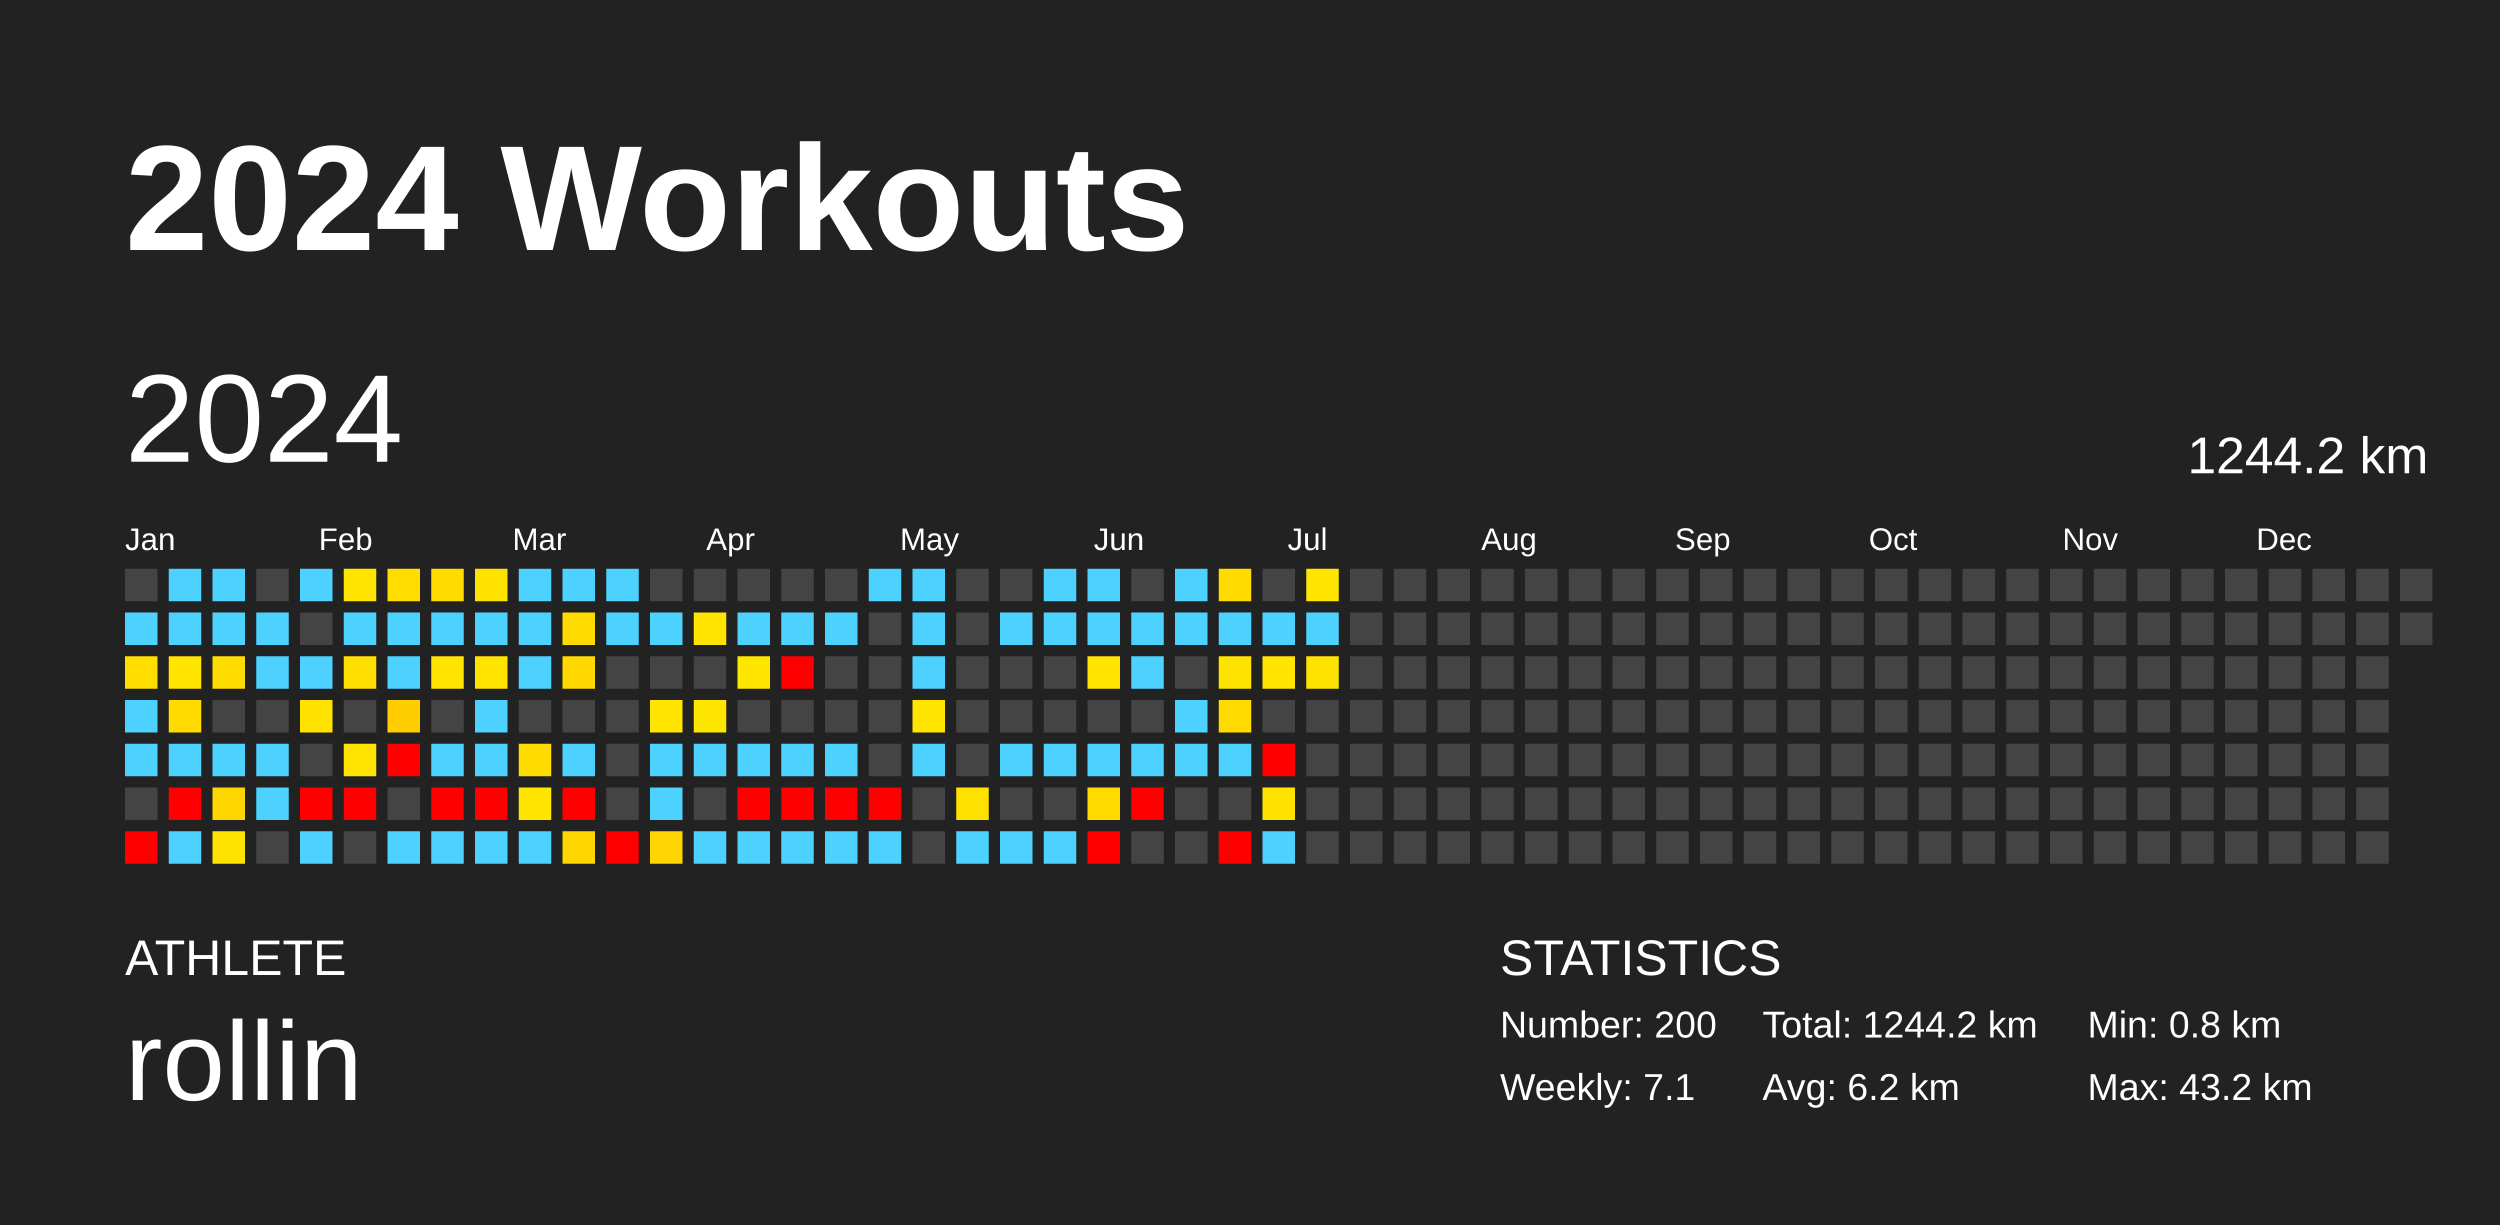
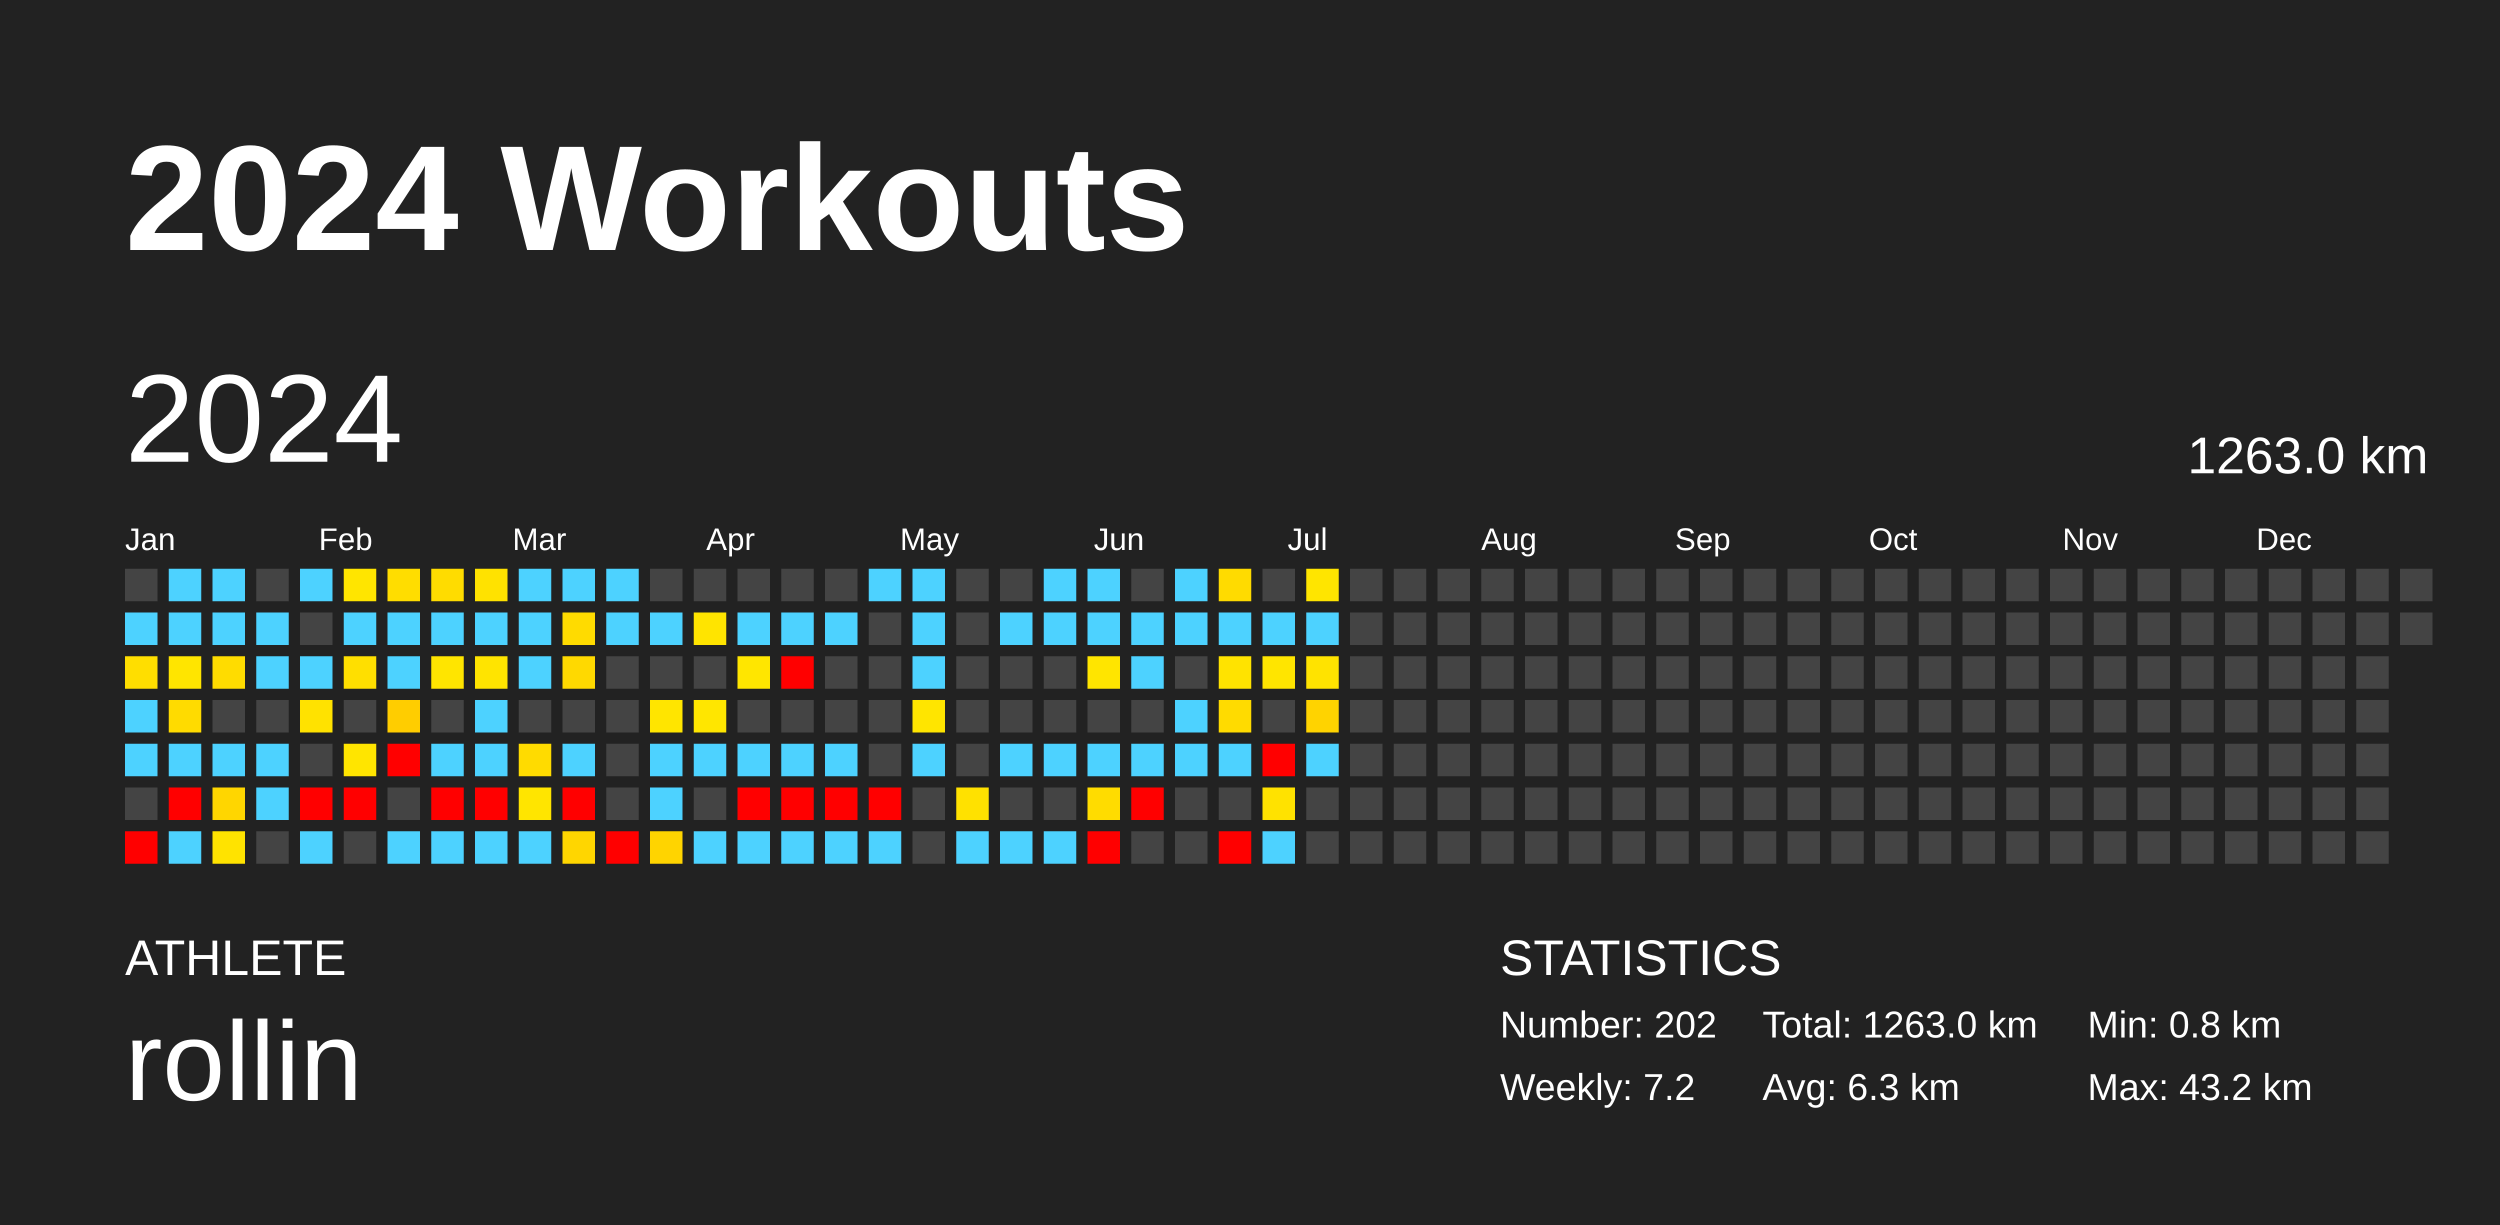
<svg xmlns="http://www.w3.org/2000/svg" baseProfile="full" height="98mm" version="1.1" viewBox="0,0,200,98" width="200mm">
  <defs />
  <rect fill="#222222" height="98" width="200" x="0" y="0" />
  <text fill="#FFFFFF" style="font-size:12px; font-family:Arial; font-weight:bold;" x="10" y="20">2024 Workouts</text>
  <text fill="#FFFFFF" style="font-size:4px; font-family:Arial" x="10" y="78">ATHLETE</text>
  <text fill="#FFFFFF" style="font-size:9px; font-family:Arial" x="10" y="88">rollin</text>
  <text fill="#FFFFFF" style="font-size:4px; font-family:Arial" x="120" y="78">STATISTICS</text>
-   <text fill="#FFFFFF" style="font-size:3px; font-family:Arial" x="120" y="83">Number: 200</text>
-   <text fill="#FFFFFF" style="font-size:3px; font-family:Arial" x="120" y="88">Weekly: 7.1</text>
-   <text fill="#FFFFFF" style="font-size:3px; font-family:Arial" x="141" y="83">Total: 1244.2 km</text>
-   <text fill="#FFFFFF" style="font-size:3px; font-family:Arial" x="141" y="88">Avg: 6.2 km</text>
+   <text fill="#FFFFFF" style="font-size:3px; font-family:Arial" x="120" y="83">Number: 202</text>
+   <text fill="#FFFFFF" style="font-size:3px; font-family:Arial" x="120" y="88">Weekly: 7.2</text>
+   <text fill="#FFFFFF" style="font-size:3px; font-family:Arial" x="141" y="83">Total: 1263.0 km</text>
+   <text fill="#FFFFFF" style="font-size:3px; font-family:Arial" x="141" y="88">Avg: 6.3 km</text>
  <text fill="#FFFFFF" style="font-size:3px; font-family:Arial" x="167" y="83">Min: 0.8 km</text>
  <text fill="#FFFFFF" style="font-size:3px; font-family:Arial" x="167" y="88">Max: 43.2 km</text>
  <text dominant-baseline="hanging" fill="#FFFFFF" style="font-size:10.0px; font-family:Arial;" x="10" y="30">2024</text>
-   <text dominant-baseline="hanging" fill="#FFFFFF" style="font-size:4.125px; font-family:Arial;" x="175" y="35">1244.2 km</text>
+   <text dominant-baseline="hanging" fill="#FFFFFF" style="font-size:4.125px; font-family:Arial;" x="175" y="35">1263.0 km</text>
  <text fill="#FFFFFF" style="font-size:2.5px; font-family:Arial" x="10.0" y="44">Jan</text>
  <text fill="#FFFFFF" style="font-size:2.5px; font-family:Arial" x="25.5" y="44">Feb</text>
  <text fill="#FFFFFF" style="font-size:2.5px; font-family:Arial" x="41.0" y="44">Mar</text>
  <text fill="#FFFFFF" style="font-size:2.5px; font-family:Arial" x="56.5" y="44">Apr</text>
  <text fill="#FFFFFF" style="font-size:2.5px; font-family:Arial" x="72.0" y="44">May</text>
  <text fill="#FFFFFF" style="font-size:2.5px; font-family:Arial" x="87.5" y="44">Jun</text>
  <text fill="#FFFFFF" style="font-size:2.5px; font-family:Arial" x="103.0" y="44">Jul</text>
  <text fill="#FFFFFF" style="font-size:2.5px; font-family:Arial" x="118.5" y="44">Aug</text>
  <text fill="#FFFFFF" style="font-size:2.5px; font-family:Arial" x="134.0" y="44">Sep</text>
  <text fill="#FFFFFF" style="font-size:2.5px; font-family:Arial" x="149.5" y="44">Oct</text>
  <text fill="#FFFFFF" style="font-size:2.5px; font-family:Arial" x="165.0" y="44">Nov</text>
  <text fill="#FFFFFF" style="font-size:2.5px; font-family:Arial" x="180.5" y="44">Dec</text>
  <rect fill="#444444" height="2.6" width="2.6" x="10.0" y="45.5" />
  <rect fill="#4dd2ff" height="2.6" width="2.6" x="10.0" y="49.0" />
  <rect fill="#ffde00" height="2.6" width="2.6" x="10.0" y="52.5" />
  <rect fill="#4dd2ff" height="2.6" width="2.6" x="10.0" y="56.0" />
  <rect fill="#4dd2ff" height="2.6" width="2.6" x="10.0" y="59.5" />
  <rect fill="#444444" height="2.6" width="2.6" x="10.0" y="63.0" />
  <rect fill="red" height="2.6" width="2.6" x="10.0" y="66.5" />
  <rect fill="#4dd2ff" height="2.6" width="2.6" x="13.5" y="45.5" />
  <rect fill="#4dd2ff" height="2.6" width="2.6" x="13.5" y="49.0" />
  <rect fill="#ffe500" height="2.6" width="2.6" x="13.5" y="52.5" />
  <rect fill="#ffdb00" height="2.6" width="2.6" x="13.5" y="56.0" />
  <rect fill="#4dd2ff" height="2.6" width="2.6" x="13.5" y="59.5" />
  <rect fill="red" height="2.6" width="2.6" x="13.5" y="63.0" />
  <rect fill="#4dd2ff" height="2.6" width="2.6" x="13.5" y="66.5" />
  <rect fill="#4dd2ff" height="2.6" width="2.6" x="17.0" y="45.5" />
  <rect fill="#4dd2ff" height="2.6" width="2.6" x="17.0" y="49.0" />
  <rect fill="#ffdc00" height="2.6" width="2.6" x="17.0" y="52.5" />
  <rect fill="#444444" height="2.6" width="2.6" x="17.0" y="56.0" />
  <rect fill="#4dd2ff" height="2.6" width="2.6" x="17.0" y="59.5" />
  <rect fill="#ffd600" height="2.6" width="2.6" x="17.0" y="63.0" />
  <rect fill="#ffe300" height="2.6" width="2.6" x="17.0" y="66.5" />
  <rect fill="#444444" height="2.6" width="2.6" x="20.5" y="45.5" />
  <rect fill="#4dd2ff" height="2.6" width="2.6" x="20.5" y="49.0" />
  <rect fill="#4dd2ff" height="2.6" width="2.6" x="20.5" y="52.5" />
  <rect fill="#444444" height="2.6" width="2.6" x="20.5" y="56.0" />
  <rect fill="#4dd2ff" height="2.6" width="2.6" x="20.5" y="59.5" />
  <rect fill="#4dd2ff" height="2.6" width="2.6" x="20.5" y="63.0" />
  <rect fill="#444444" height="2.6" width="2.6" x="20.5" y="66.5" />
  <rect fill="#4dd2ff" height="2.6" width="2.6" x="24.0" y="45.5" />
  <rect fill="#444444" height="2.6" width="2.6" x="24.0" y="49.0" />
  <rect fill="#4dd2ff" height="2.6" width="2.6" x="24.0" y="52.5" />
  <rect fill="#ffe200" height="2.6" width="2.6" x="24.0" y="56.0" />
  <rect fill="#444444" height="2.6" width="2.6" x="24.0" y="59.5" />
  <rect fill="red" height="2.6" width="2.6" x="24.0" y="63.0" />
  <rect fill="#4dd2ff" height="2.6" width="2.6" x="24.0" y="66.5" />
  <rect fill="#ffe500" height="2.6" width="2.6" x="27.5" y="45.5" />
  <rect fill="#4dd2ff" height="2.6" width="2.6" x="27.5" y="49.0" />
  <rect fill="#ffdf00" height="2.6" width="2.6" x="27.5" y="52.5" />
  <rect fill="#444444" height="2.6" width="2.6" x="27.5" y="56.0" />
  <rect fill="#ffe500" height="2.6" width="2.6" x="27.5" y="59.5" />
  <rect fill="red" height="2.6" width="2.6" x="27.5" y="63.0" />
  <rect fill="#444444" height="2.6" width="2.6" x="27.5" y="66.5" />
  <rect fill="#ffdd00" height="2.6" width="2.6" x="31.0" y="45.5" />
  <rect fill="#4dd2ff" height="2.6" width="2.6" x="31.0" y="49.0" />
  <rect fill="#4dd2ff" height="2.6" width="2.6" x="31.0" y="52.5" />
  <rect fill="#ffcd00" height="2.6" width="2.6" x="31.0" y="56.0" />
  <rect fill="red" height="2.6" width="2.6" x="31.0" y="59.5" />
  <rect fill="#444444" height="2.6" width="2.6" x="31.0" y="63.0" />
  <rect fill="#4dd2ff" height="2.6" width="2.6" x="31.0" y="66.5" />
  <rect fill="#ffdc00" height="2.6" width="2.6" x="34.5" y="45.5" />
  <rect fill="#4dd2ff" height="2.6" width="2.6" x="34.5" y="49.0" />
  <rect fill="#ffe500" height="2.6" width="2.6" x="34.5" y="52.5" />
  <rect fill="#444444" height="2.6" width="2.6" x="34.5" y="56.0" />
  <rect fill="#4dd2ff" height="2.6" width="2.6" x="34.5" y="59.5" />
  <rect fill="red" height="2.6" width="2.6" x="34.5" y="63.0" />
  <rect fill="#4dd2ff" height="2.6" width="2.6" x="34.5" y="66.5" />
  <rect fill="#ffe200" height="2.6" width="2.6" x="38.0" y="45.5" />
  <rect fill="#4dd2ff" height="2.6" width="2.6" x="38.0" y="49.0" />
  <rect fill="#ffe400" height="2.6" width="2.6" x="38.0" y="52.5" />
  <rect fill="#4dd2ff" height="2.6" width="2.6" x="38.0" y="56.0" />
  <rect fill="#4dd2ff" height="2.6" width="2.6" x="38.0" y="59.5" />
  <rect fill="red" height="2.6" width="2.6" x="38.0" y="63.0" />
  <rect fill="#4dd2ff" height="2.6" width="2.6" x="38.0" y="66.5" />
  <rect fill="#4dd2ff" height="2.6" width="2.6" x="41.5" y="45.5" />
  <rect fill="#4dd2ff" height="2.6" width="2.6" x="41.5" y="49.0" />
  <rect fill="#4dd2ff" height="2.6" width="2.6" x="41.5" y="52.5" />
  <rect fill="#444444" height="2.6" width="2.6" x="41.5" y="56.0" />
  <rect fill="#ffdb00" height="2.6" width="2.6" x="41.5" y="59.5" />
  <rect fill="#ffe500" height="2.6" width="2.6" x="41.5" y="63.0" />
  <rect fill="#4dd2ff" height="2.6" width="2.6" x="41.5" y="66.5" />
  <rect fill="#4dd2ff" height="2.6" width="2.6" x="45.0" y="45.5" />
  <rect fill="#ffdb00" height="2.6" width="2.6" x="45.0" y="49.0" />
  <rect fill="#ffd900" height="2.6" width="2.6" x="45.0" y="52.5" />
  <rect fill="#444444" height="2.6" width="2.6" x="45.0" y="56.0" />
  <rect fill="#4dd2ff" height="2.6" width="2.6" x="45.0" y="59.5" />
  <rect fill="red" height="2.6" width="2.6" x="45.0" y="63.0" />
  <rect fill="#ffd600" height="2.6" width="2.6" x="45.0" y="66.5" />
  <rect fill="#4dd2ff" height="2.6" width="2.6" x="48.5" y="45.5" />
  <rect fill="#4dd2ff" height="2.6" width="2.6" x="48.5" y="49.0" />
  <rect fill="#444444" height="2.6" width="2.6" x="48.5" y="52.5" />
  <rect fill="#444444" height="2.6" width="2.6" x="48.5" y="56.0" />
  <rect fill="#444444" height="2.6" width="2.6" x="48.5" y="59.5" />
  <rect fill="#444444" height="2.6" width="2.6" x="48.5" y="63.0" />
  <rect fill="red" height="2.6" width="2.6" x="48.5" y="66.5" />
  <rect fill="#444444" height="2.6" width="2.6" x="52.0" y="45.5" />
  <rect fill="#4dd2ff" height="2.6" width="2.6" x="52.0" y="49.0" />
  <rect fill="#444444" height="2.6" width="2.6" x="52.0" y="52.5" />
  <rect fill="#ffe500" height="2.6" width="2.6" x="52.0" y="56.0" />
  <rect fill="#4dd2ff" height="2.6" width="2.6" x="52.0" y="59.5" />
  <rect fill="#4dd2ff" height="2.6" width="2.6" x="52.0" y="63.0" />
  <rect fill="#ffd400" height="2.6" width="2.6" x="52.0" y="66.5" />
  <rect fill="#444444" height="2.6" width="2.6" x="55.5" y="45.5" />
  <rect fill="#ffe400" height="2.6" width="2.6" x="55.5" y="49.0" />
  <rect fill="#444444" height="2.6" width="2.6" x="55.5" y="52.5" />
  <rect fill="#ffe600" height="2.6" width="2.6" x="55.5" y="56.0" />
  <rect fill="#4dd2ff" height="2.6" width="2.6" x="55.5" y="59.5" />
  <rect fill="#444444" height="2.6" width="2.6" x="55.5" y="63.0" />
  <rect fill="#4dd2ff" height="2.6" width="2.6" x="55.5" y="66.5" />
  <rect fill="#444444" height="2.6" width="2.6" x="59.0" y="45.5" />
  <rect fill="#4dd2ff" height="2.6" width="2.6" x="59.0" y="49.0" />
  <rect fill="#ffe600" height="2.6" width="2.6" x="59.0" y="52.5" />
  <rect fill="#444444" height="2.6" width="2.6" x="59.0" y="56.0" />
  <rect fill="#4dd2ff" height="2.6" width="2.6" x="59.0" y="59.5" />
  <rect fill="red" height="2.6" width="2.6" x="59.0" y="63.0" />
  <rect fill="#4dd2ff" height="2.6" width="2.6" x="59.0" y="66.5" />
  <rect fill="#444444" height="2.6" width="2.6" x="62.5" y="45.5" />
  <rect fill="#4dd2ff" height="2.6" width="2.6" x="62.5" y="49.0" />
  <rect fill="red" height="2.6" width="2.6" x="62.5" y="52.5" />
  <rect fill="#444444" height="2.6" width="2.6" x="62.5" y="56.0" />
  <rect fill="#4dd2ff" height="2.6" width="2.6" x="62.5" y="59.5" />
  <rect fill="red" height="2.6" width="2.6" x="62.5" y="63.0" />
  <rect fill="#4dd2ff" height="2.6" width="2.6" x="62.5" y="66.5" />
  <rect fill="#444444" height="2.6" width="2.6" x="66.0" y="45.5" />
  <rect fill="#4dd2ff" height="2.6" width="2.6" x="66.0" y="49.0" />
  <rect fill="#444444" height="2.6" width="2.6" x="66.0" y="52.5" />
  <rect fill="#444444" height="2.6" width="2.6" x="66.0" y="56.0" />
  <rect fill="#4dd2ff" height="2.6" width="2.6" x="66.0" y="59.5" />
  <rect fill="red" height="2.6" width="2.6" x="66.0" y="63.0" />
  <rect fill="#4dd2ff" height="2.6" width="2.6" x="66.0" y="66.5" />
  <rect fill="#4dd2ff" height="2.6" width="2.6" x="69.5" y="45.5" />
  <rect fill="#444444" height="2.6" width="2.6" x="69.5" y="49.0" />
  <rect fill="#444444" height="2.6" width="2.6" x="69.5" y="52.5" />
  <rect fill="#444444" height="2.6" width="2.6" x="69.5" y="56.0" />
  <rect fill="#444444" height="2.6" width="2.6" x="69.5" y="59.5" />
  <rect fill="red" height="2.6" width="2.6" x="69.5" y="63.0" />
  <rect fill="#4dd2ff" height="2.6" width="2.6" x="69.5" y="66.5" />
  <rect fill="#4dd2ff" height="2.6" width="2.6" x="73.0" y="45.5" />
  <rect fill="#4dd2ff" height="2.6" width="2.6" x="73.0" y="49.0" />
  <rect fill="#4dd2ff" height="2.6" width="2.6" x="73.0" y="52.5" />
  <rect fill="#ffe500" height="2.6" width="2.6" x="73.0" y="56.0" />
  <rect fill="#4dd2ff" height="2.6" width="2.6" x="73.0" y="59.5" />
  <rect fill="#444444" height="2.6" width="2.6" x="73.0" y="63.0" />
  <rect fill="#444444" height="2.6" width="2.6" x="73.0" y="66.5" />
  <rect fill="#444444" height="2.6" width="2.6" x="76.5" y="45.5" />
  <rect fill="#444444" height="2.6" width="2.6" x="76.5" y="49.0" />
  <rect fill="#444444" height="2.6" width="2.6" x="76.5" y="52.5" />
  <rect fill="#444444" height="2.6" width="2.6" x="76.5" y="56.0" />
  <rect fill="#444444" height="2.6" width="2.6" x="76.5" y="59.5" />
  <rect fill="#ffe100" height="2.6" width="2.6" x="76.5" y="63.0" />
  <rect fill="#4dd2ff" height="2.6" width="2.6" x="76.5" y="66.5" />
  <rect fill="#444444" height="2.6" width="2.6" x="80.0" y="45.5" />
  <rect fill="#4dd2ff" height="2.6" width="2.6" x="80.0" y="49.0" />
  <rect fill="#444444" height="2.6" width="2.6" x="80.0" y="52.5" />
  <rect fill="#444444" height="2.6" width="2.6" x="80.0" y="56.0" />
  <rect fill="#4dd2ff" height="2.6" width="2.6" x="80.0" y="59.5" />
  <rect fill="#444444" height="2.6" width="2.6" x="80.0" y="63.0" />
  <rect fill="#4dd2ff" height="2.6" width="2.6" x="80.0" y="66.5" />
  <rect fill="#4dd2ff" height="2.6" width="2.6" x="83.5" y="45.5" />
  <rect fill="#4dd2ff" height="2.6" width="2.6" x="83.5" y="49.0" />
  <rect fill="#444444" height="2.6" width="2.6" x="83.5" y="52.5" />
  <rect fill="#444444" height="2.6" width="2.6" x="83.5" y="56.0" />
  <rect fill="#4dd2ff" height="2.6" width="2.6" x="83.5" y="59.5" />
  <rect fill="#444444" height="2.6" width="2.6" x="83.5" y="63.0" />
  <rect fill="#4dd2ff" height="2.6" width="2.6" x="83.5" y="66.5" />
  <rect fill="#4dd2ff" height="2.6" width="2.6" x="87.0" y="45.5" />
  <rect fill="#4dd2ff" height="2.6" width="2.6" x="87.0" y="49.0" />
  <rect fill="#ffe500" height="2.6" width="2.6" x="87.0" y="52.5" />
  <rect fill="#444444" height="2.6" width="2.6" x="87.0" y="56.0" />
  <rect fill="#4dd2ff" height="2.6" width="2.6" x="87.0" y="59.5" />
  <rect fill="#ffdc00" height="2.6" width="2.6" x="87.0" y="63.0" />
  <rect fill="red" height="2.6" width="2.6" x="87.0" y="66.5" />
  <rect fill="#444444" height="2.6" width="2.6" x="90.5" y="45.5" />
  <rect fill="#4dd2ff" height="2.6" width="2.6" x="90.5" y="49.0" />
  <rect fill="#4dd2ff" height="2.6" width="2.6" x="90.5" y="52.5" />
  <rect fill="#444444" height="2.6" width="2.6" x="90.5" y="56.0" />
  <rect fill="#4dd2ff" height="2.6" width="2.6" x="90.5" y="59.5" />
  <rect fill="red" height="2.6" width="2.6" x="90.5" y="63.0" />
  <rect fill="#444444" height="2.6" width="2.6" x="90.5" y="66.5" />
  <rect fill="#4dd2ff" height="2.6" width="2.6" x="94.0" y="45.5" />
  <rect fill="#4dd2ff" height="2.6" width="2.6" x="94.0" y="49.0" />
  <rect fill="#444444" height="2.6" width="2.6" x="94.0" y="52.5" />
  <rect fill="#4dd2ff" height="2.6" width="2.6" x="94.0" y="56.0" />
  <rect fill="#4dd2ff" height="2.6" width="2.6" x="94.0" y="59.5" />
  <rect fill="#444444" height="2.6" width="2.6" x="94.0" y="63.0" />
  <rect fill="#444444" height="2.6" width="2.6" x="94.0" y="66.5" />
  <rect fill="#ffdb00" height="2.6" width="2.6" x="97.5" y="45.5" />
  <rect fill="#4dd2ff" height="2.6" width="2.6" x="97.5" y="49.0" />
  <rect fill="#ffe300" height="2.6" width="2.6" x="97.5" y="52.5" />
  <rect fill="#ffdb00" height="2.6" width="2.6" x="97.5" y="56.0" />
  <rect fill="#4dd2ff" height="2.6" width="2.6" x="97.5" y="59.5" />
  <rect fill="#444444" height="2.6" width="2.6" x="97.5" y="63.0" />
  <rect fill="red" height="2.6" width="2.6" x="97.5" y="66.5" />
  <rect fill="#444444" height="2.6" width="2.6" x="101.0" y="45.5" />
  <rect fill="#4dd2ff" height="2.6" width="2.6" x="101.0" y="49.0" />
  <rect fill="#ffe500" height="2.6" width="2.6" x="101.0" y="52.5" />
  <rect fill="#444444" height="2.6" width="2.6" x="101.0" y="56.0" />
  <rect fill="red" height="2.6" width="2.6" x="101.0" y="59.5" />
  <rect fill="#ffe200" height="2.6" width="2.6" x="101.0" y="63.0" />
  <rect fill="#4dd2ff" height="2.6" width="2.6" x="101.0" y="66.5" />
  <rect fill="#ffe500" height="2.6" width="2.6" x="104.5" y="45.5" />
  <rect fill="#4dd2ff" height="2.6" width="2.6" x="104.5" y="49.0" />
  <rect fill="#ffe300" height="2.6" width="2.6" x="104.5" y="52.5" />
-   <rect fill="#444444" height="2.6" width="2.6" x="104.5" y="56.0" />
-   <rect fill="#444444" height="2.6" width="2.6" x="104.5" y="59.5" />
+   <rect fill="#ffd300" height="2.6" width="2.6" x="104.5" y="56.0" />
+   <rect fill="#4dd2ff" height="2.6" width="2.6" x="104.5" y="59.5" />
  <rect fill="#444444" height="2.6" width="2.6" x="104.5" y="63.0" />
  <rect fill="#444444" height="2.6" width="2.6" x="104.5" y="66.5" />
  <rect fill="#444444" height="2.6" width="2.6" x="108.0" y="45.5" />
  <rect fill="#444444" height="2.6" width="2.6" x="108.0" y="49.0" />
  <rect fill="#444444" height="2.6" width="2.6" x="108.0" y="52.5" />
  <rect fill="#444444" height="2.6" width="2.6" x="108.0" y="56.0" />
  <rect fill="#444444" height="2.6" width="2.6" x="108.0" y="59.5" />
  <rect fill="#444444" height="2.6" width="2.6" x="108.0" y="63.0" />
  <rect fill="#444444" height="2.6" width="2.6" x="108.0" y="66.5" />
  <rect fill="#444444" height="2.6" width="2.6" x="111.5" y="45.5" />
  <rect fill="#444444" height="2.6" width="2.6" x="111.5" y="49.0" />
  <rect fill="#444444" height="2.6" width="2.6" x="111.5" y="52.5" />
  <rect fill="#444444" height="2.6" width="2.6" x="111.5" y="56.0" />
  <rect fill="#444444" height="2.6" width="2.6" x="111.5" y="59.5" />
  <rect fill="#444444" height="2.6" width="2.6" x="111.5" y="63.0" />
  <rect fill="#444444" height="2.6" width="2.6" x="111.5" y="66.5" />
  <rect fill="#444444" height="2.6" width="2.6" x="115.0" y="45.5" />
  <rect fill="#444444" height="2.6" width="2.6" x="115.0" y="49.0" />
  <rect fill="#444444" height="2.6" width="2.6" x="115.0" y="52.5" />
  <rect fill="#444444" height="2.6" width="2.6" x="115.0" y="56.0" />
  <rect fill="#444444" height="2.6" width="2.6" x="115.0" y="59.5" />
  <rect fill="#444444" height="2.6" width="2.6" x="115.0" y="63.0" />
  <rect fill="#444444" height="2.6" width="2.6" x="115.0" y="66.5" />
  <rect fill="#444444" height="2.6" width="2.6" x="118.5" y="45.5" />
  <rect fill="#444444" height="2.6" width="2.6" x="118.5" y="49.0" />
  <rect fill="#444444" height="2.6" width="2.6" x="118.5" y="52.5" />
  <rect fill="#444444" height="2.6" width="2.6" x="118.5" y="56.0" />
  <rect fill="#444444" height="2.6" width="2.6" x="118.5" y="59.5" />
  <rect fill="#444444" height="2.6" width="2.6" x="118.5" y="63.0" />
  <rect fill="#444444" height="2.6" width="2.6" x="118.5" y="66.5" />
  <rect fill="#444444" height="2.6" width="2.6" x="122.0" y="45.5" />
  <rect fill="#444444" height="2.6" width="2.6" x="122.0" y="49.0" />
  <rect fill="#444444" height="2.6" width="2.6" x="122.0" y="52.5" />
  <rect fill="#444444" height="2.6" width="2.6" x="122.0" y="56.0" />
  <rect fill="#444444" height="2.6" width="2.6" x="122.0" y="59.5" />
  <rect fill="#444444" height="2.6" width="2.6" x="122.0" y="63.0" />
  <rect fill="#444444" height="2.6" width="2.6" x="122.0" y="66.5" />
  <rect fill="#444444" height="2.6" width="2.6" x="125.5" y="45.5" />
  <rect fill="#444444" height="2.6" width="2.6" x="125.5" y="49.0" />
  <rect fill="#444444" height="2.6" width="2.6" x="125.5" y="52.5" />
  <rect fill="#444444" height="2.6" width="2.6" x="125.5" y="56.0" />
  <rect fill="#444444" height="2.6" width="2.6" x="125.5" y="59.5" />
  <rect fill="#444444" height="2.6" width="2.6" x="125.5" y="63.0" />
  <rect fill="#444444" height="2.6" width="2.6" x="125.5" y="66.5" />
  <rect fill="#444444" height="2.6" width="2.6" x="129.0" y="45.5" />
  <rect fill="#444444" height="2.6" width="2.6" x="129.0" y="49.0" />
  <rect fill="#444444" height="2.6" width="2.6" x="129.0" y="52.5" />
  <rect fill="#444444" height="2.6" width="2.6" x="129.0" y="56.0" />
  <rect fill="#444444" height="2.6" width="2.6" x="129.0" y="59.5" />
  <rect fill="#444444" height="2.6" width="2.6" x="129.0" y="63.0" />
  <rect fill="#444444" height="2.6" width="2.6" x="129.0" y="66.5" />
  <rect fill="#444444" height="2.6" width="2.6" x="132.5" y="45.5" />
  <rect fill="#444444" height="2.6" width="2.6" x="132.5" y="49.0" />
  <rect fill="#444444" height="2.6" width="2.6" x="132.5" y="52.5" />
  <rect fill="#444444" height="2.6" width="2.6" x="132.5" y="56.0" />
  <rect fill="#444444" height="2.6" width="2.6" x="132.5" y="59.5" />
  <rect fill="#444444" height="2.6" width="2.6" x="132.5" y="63.0" />
  <rect fill="#444444" height="2.6" width="2.6" x="132.5" y="66.5" />
  <rect fill="#444444" height="2.6" width="2.6" x="136.0" y="45.5" />
  <rect fill="#444444" height="2.6" width="2.6" x="136.0" y="49.0" />
  <rect fill="#444444" height="2.6" width="2.6" x="136.0" y="52.5" />
  <rect fill="#444444" height="2.6" width="2.6" x="136.0" y="56.0" />
  <rect fill="#444444" height="2.6" width="2.6" x="136.0" y="59.5" />
  <rect fill="#444444" height="2.6" width="2.6" x="136.0" y="63.0" />
  <rect fill="#444444" height="2.6" width="2.6" x="136.0" y="66.5" />
  <rect fill="#444444" height="2.6" width="2.6" x="139.5" y="45.5" />
  <rect fill="#444444" height="2.6" width="2.6" x="139.5" y="49.0" />
  <rect fill="#444444" height="2.6" width="2.6" x="139.5" y="52.5" />
  <rect fill="#444444" height="2.6" width="2.6" x="139.5" y="56.0" />
  <rect fill="#444444" height="2.6" width="2.6" x="139.5" y="59.5" />
  <rect fill="#444444" height="2.6" width="2.6" x="139.5" y="63.0" />
  <rect fill="#444444" height="2.6" width="2.6" x="139.5" y="66.5" />
  <rect fill="#444444" height="2.6" width="2.6" x="143.0" y="45.5" />
  <rect fill="#444444" height="2.6" width="2.6" x="143.0" y="49.0" />
  <rect fill="#444444" height="2.6" width="2.6" x="143.0" y="52.5" />
  <rect fill="#444444" height="2.6" width="2.6" x="143.0" y="56.0" />
  <rect fill="#444444" height="2.6" width="2.6" x="143.0" y="59.5" />
  <rect fill="#444444" height="2.6" width="2.6" x="143.0" y="63.0" />
  <rect fill="#444444" height="2.6" width="2.6" x="143.0" y="66.5" />
  <rect fill="#444444" height="2.6" width="2.6" x="146.5" y="45.5" />
  <rect fill="#444444" height="2.6" width="2.6" x="146.5" y="49.0" />
  <rect fill="#444444" height="2.6" width="2.6" x="146.5" y="52.5" />
  <rect fill="#444444" height="2.6" width="2.6" x="146.5" y="56.0" />
  <rect fill="#444444" height="2.6" width="2.6" x="146.5" y="59.5" />
  <rect fill="#444444" height="2.6" width="2.6" x="146.5" y="63.0" />
  <rect fill="#444444" height="2.6" width="2.6" x="146.5" y="66.5" />
  <rect fill="#444444" height="2.6" width="2.6" x="150.0" y="45.5" />
  <rect fill="#444444" height="2.6" width="2.6" x="150.0" y="49.0" />
  <rect fill="#444444" height="2.6" width="2.6" x="150.0" y="52.5" />
  <rect fill="#444444" height="2.6" width="2.6" x="150.0" y="56.0" />
  <rect fill="#444444" height="2.6" width="2.6" x="150.0" y="59.5" />
  <rect fill="#444444" height="2.6" width="2.6" x="150.0" y="63.0" />
  <rect fill="#444444" height="2.6" width="2.6" x="150.0" y="66.5" />
  <rect fill="#444444" height="2.6" width="2.6" x="153.5" y="45.5" />
  <rect fill="#444444" height="2.6" width="2.6" x="153.5" y="49.0" />
  <rect fill="#444444" height="2.6" width="2.6" x="153.5" y="52.5" />
  <rect fill="#444444" height="2.6" width="2.6" x="153.5" y="56.0" />
  <rect fill="#444444" height="2.6" width="2.6" x="153.5" y="59.5" />
  <rect fill="#444444" height="2.6" width="2.6" x="153.5" y="63.0" />
  <rect fill="#444444" height="2.6" width="2.6" x="153.5" y="66.5" />
  <rect fill="#444444" height="2.6" width="2.6" x="157.0" y="45.5" />
  <rect fill="#444444" height="2.6" width="2.6" x="157.0" y="49.0" />
  <rect fill="#444444" height="2.6" width="2.6" x="157.0" y="52.5" />
  <rect fill="#444444" height="2.6" width="2.6" x="157.0" y="56.0" />
  <rect fill="#444444" height="2.6" width="2.6" x="157.0" y="59.5" />
  <rect fill="#444444" height="2.6" width="2.6" x="157.0" y="63.0" />
  <rect fill="#444444" height="2.6" width="2.6" x="157.0" y="66.5" />
  <rect fill="#444444" height="2.6" width="2.6" x="160.5" y="45.5" />
  <rect fill="#444444" height="2.6" width="2.6" x="160.5" y="49.0" />
  <rect fill="#444444" height="2.6" width="2.6" x="160.5" y="52.5" />
  <rect fill="#444444" height="2.6" width="2.6" x="160.5" y="56.0" />
  <rect fill="#444444" height="2.6" width="2.6" x="160.5" y="59.5" />
  <rect fill="#444444" height="2.6" width="2.6" x="160.5" y="63.0" />
  <rect fill="#444444" height="2.6" width="2.6" x="160.5" y="66.5" />
  <rect fill="#444444" height="2.6" width="2.6" x="164.0" y="45.5" />
  <rect fill="#444444" height="2.6" width="2.6" x="164.0" y="49.0" />
  <rect fill="#444444" height="2.6" width="2.6" x="164.0" y="52.5" />
  <rect fill="#444444" height="2.6" width="2.6" x="164.0" y="56.0" />
  <rect fill="#444444" height="2.6" width="2.6" x="164.0" y="59.5" />
  <rect fill="#444444" height="2.6" width="2.6" x="164.0" y="63.0" />
  <rect fill="#444444" height="2.6" width="2.6" x="164.0" y="66.5" />
  <rect fill="#444444" height="2.6" width="2.6" x="167.5" y="45.5" />
  <rect fill="#444444" height="2.6" width="2.6" x="167.5" y="49.0" />
  <rect fill="#444444" height="2.6" width="2.6" x="167.5" y="52.5" />
  <rect fill="#444444" height="2.6" width="2.6" x="167.5" y="56.0" />
  <rect fill="#444444" height="2.6" width="2.6" x="167.5" y="59.5" />
  <rect fill="#444444" height="2.6" width="2.6" x="167.5" y="63.0" />
  <rect fill="#444444" height="2.6" width="2.6" x="167.5" y="66.5" />
  <rect fill="#444444" height="2.6" width="2.6" x="171.0" y="45.5" />
  <rect fill="#444444" height="2.6" width="2.6" x="171.0" y="49.0" />
  <rect fill="#444444" height="2.6" width="2.6" x="171.0" y="52.5" />
  <rect fill="#444444" height="2.6" width="2.6" x="171.0" y="56.0" />
  <rect fill="#444444" height="2.6" width="2.6" x="171.0" y="59.5" />
  <rect fill="#444444" height="2.6" width="2.6" x="171.0" y="63.0" />
  <rect fill="#444444" height="2.6" width="2.6" x="171.0" y="66.5" />
  <rect fill="#444444" height="2.6" width="2.6" x="174.5" y="45.5" />
  <rect fill="#444444" height="2.6" width="2.6" x="174.5" y="49.0" />
  <rect fill="#444444" height="2.6" width="2.6" x="174.5" y="52.5" />
  <rect fill="#444444" height="2.6" width="2.6" x="174.5" y="56.0" />
  <rect fill="#444444" height="2.6" width="2.6" x="174.5" y="59.5" />
  <rect fill="#444444" height="2.6" width="2.6" x="174.5" y="63.0" />
  <rect fill="#444444" height="2.6" width="2.6" x="174.5" y="66.5" />
  <rect fill="#444444" height="2.6" width="2.6" x="178.0" y="45.5" />
  <rect fill="#444444" height="2.6" width="2.6" x="178.0" y="49.0" />
  <rect fill="#444444" height="2.6" width="2.6" x="178.0" y="52.5" />
  <rect fill="#444444" height="2.6" width="2.6" x="178.0" y="56.0" />
  <rect fill="#444444" height="2.6" width="2.6" x="178.0" y="59.5" />
  <rect fill="#444444" height="2.6" width="2.6" x="178.0" y="63.0" />
  <rect fill="#444444" height="2.6" width="2.6" x="178.0" y="66.5" />
  <rect fill="#444444" height="2.6" width="2.6" x="181.5" y="45.5" />
  <rect fill="#444444" height="2.6" width="2.6" x="181.5" y="49.0" />
  <rect fill="#444444" height="2.6" width="2.6" x="181.5" y="52.5" />
  <rect fill="#444444" height="2.6" width="2.6" x="181.5" y="56.0" />
  <rect fill="#444444" height="2.6" width="2.6" x="181.5" y="59.5" />
  <rect fill="#444444" height="2.6" width="2.6" x="181.5" y="63.0" />
  <rect fill="#444444" height="2.6" width="2.6" x="181.5" y="66.5" />
  <rect fill="#444444" height="2.6" width="2.6" x="185.0" y="45.5" />
  <rect fill="#444444" height="2.6" width="2.6" x="185.0" y="49.0" />
  <rect fill="#444444" height="2.6" width="2.6" x="185.0" y="52.5" />
  <rect fill="#444444" height="2.6" width="2.6" x="185.0" y="56.0" />
  <rect fill="#444444" height="2.6" width="2.6" x="185.0" y="59.5" />
  <rect fill="#444444" height="2.6" width="2.6" x="185.0" y="63.0" />
  <rect fill="#444444" height="2.6" width="2.6" x="185.0" y="66.5" />
  <rect fill="#444444" height="2.6" width="2.6" x="188.5" y="45.5" />
  <rect fill="#444444" height="2.6" width="2.6" x="188.5" y="49.0" />
  <rect fill="#444444" height="2.6" width="2.6" x="188.5" y="52.5" />
  <rect fill="#444444" height="2.6" width="2.6" x="188.5" y="56.0" />
  <rect fill="#444444" height="2.6" width="2.6" x="188.5" y="59.5" />
  <rect fill="#444444" height="2.6" width="2.6" x="188.5" y="63.0" />
  <rect fill="#444444" height="2.6" width="2.6" x="188.5" y="66.5" />
  <rect fill="#444444" height="2.6" width="2.6" x="192.0" y="45.5" />
  <rect fill="#444444" height="2.6" width="2.6" x="192.0" y="49.0" />
</svg>
